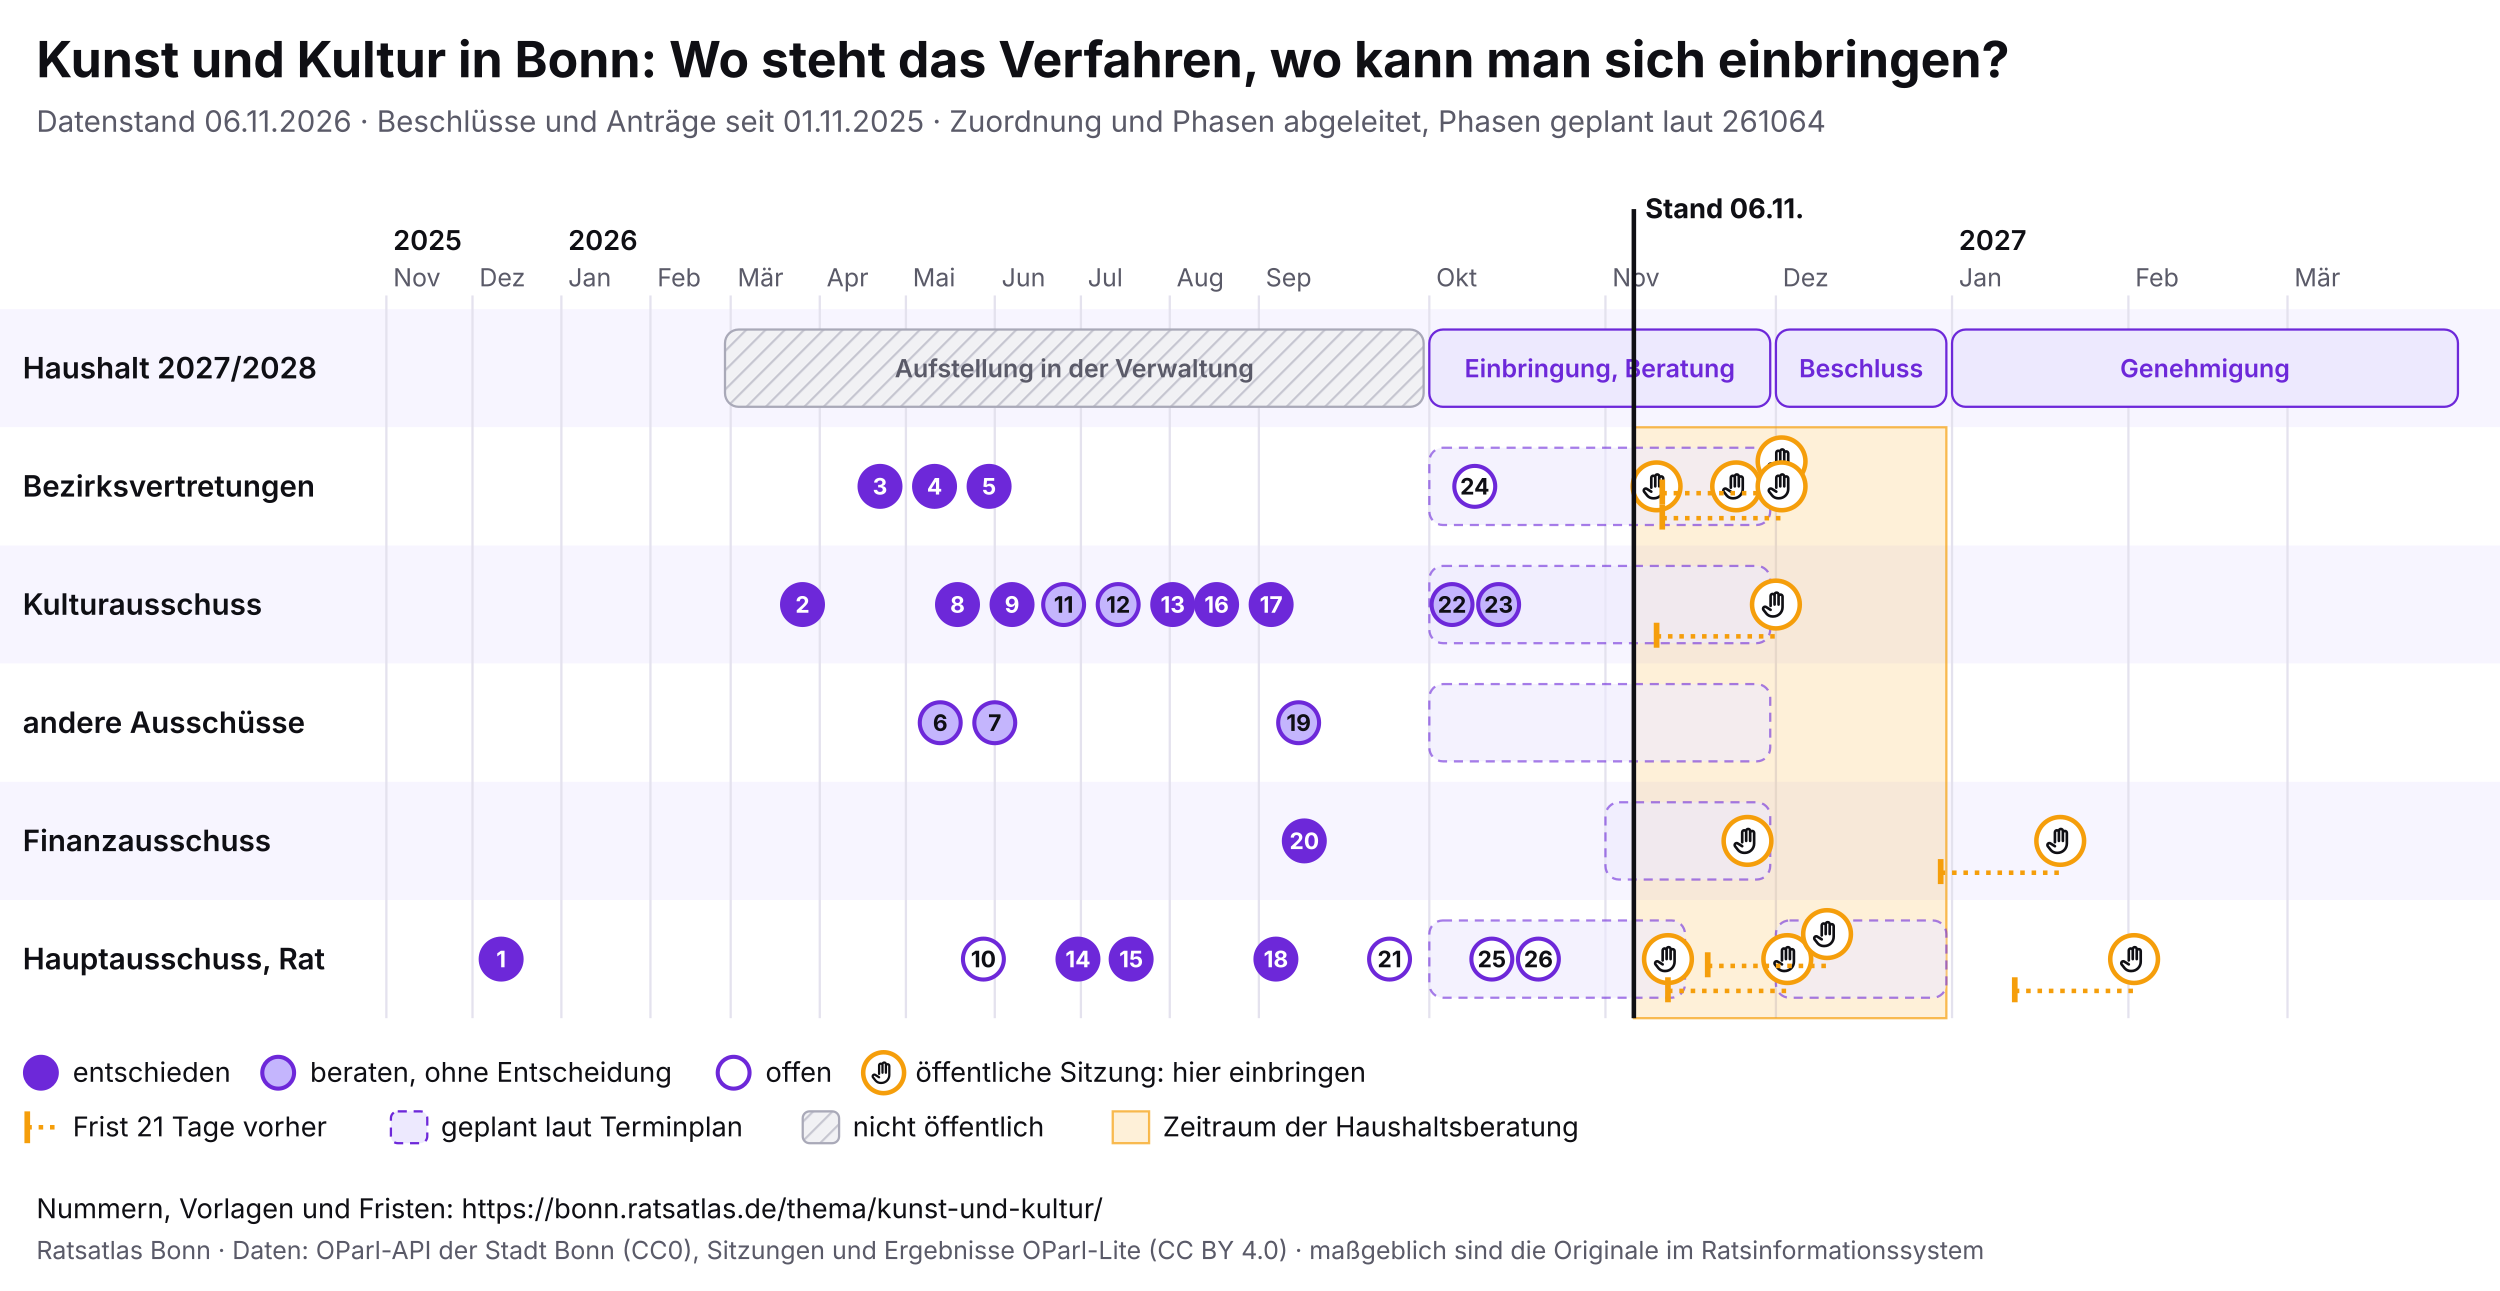
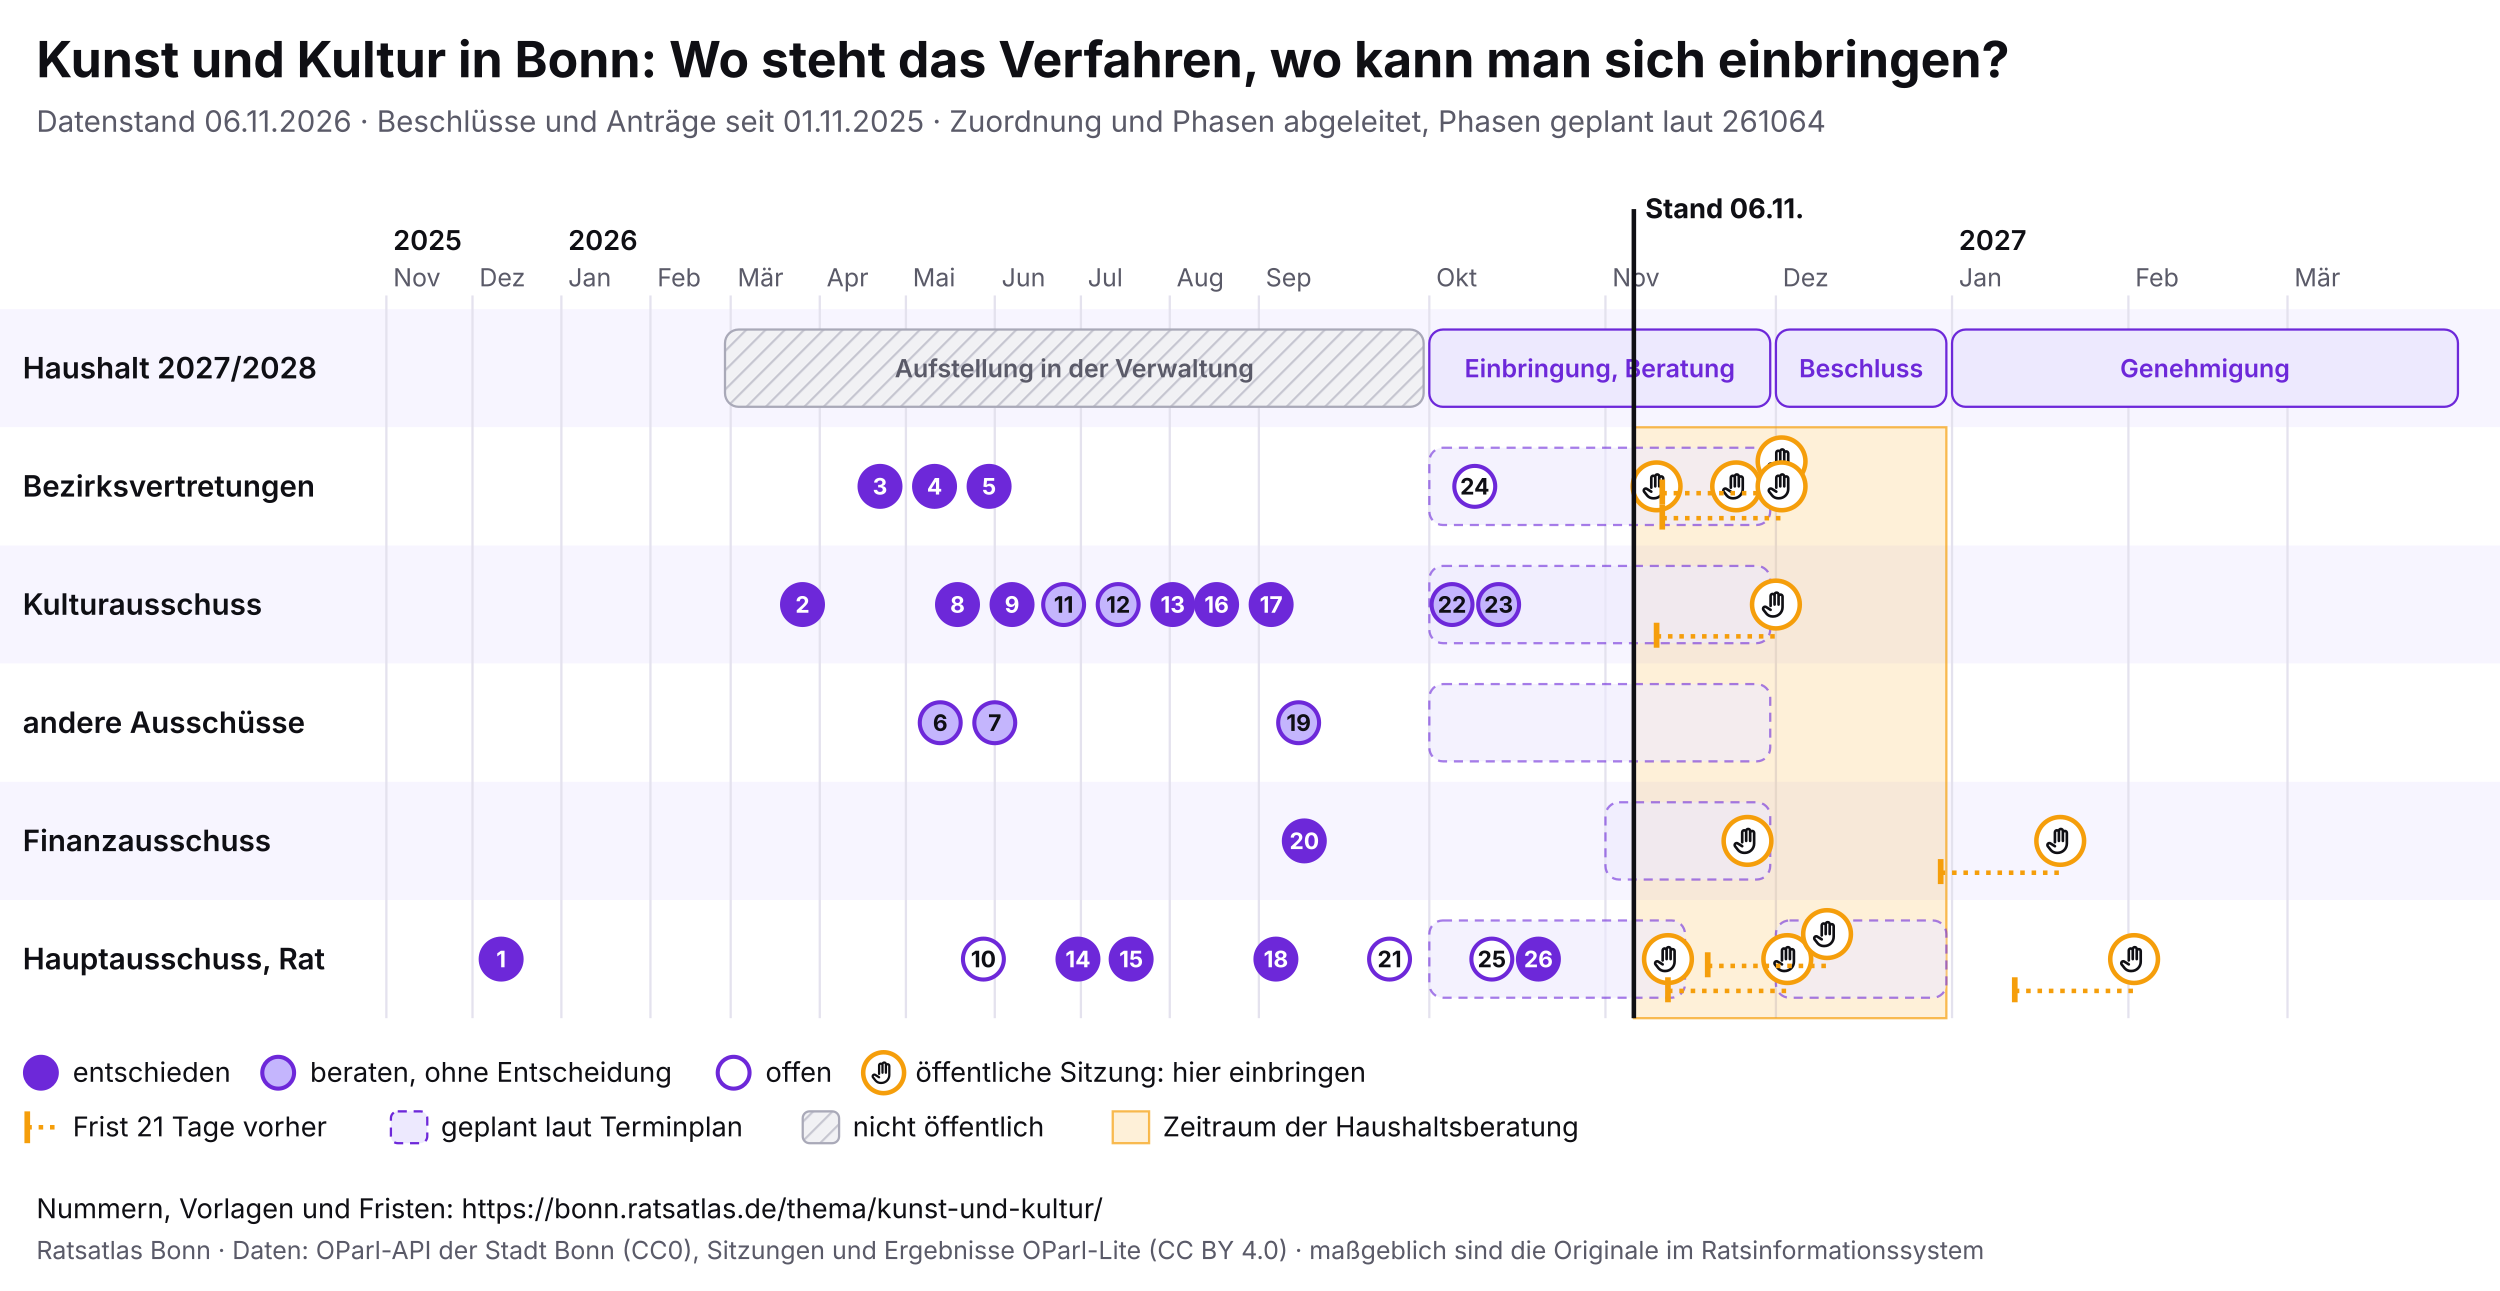
<svg xmlns="http://www.w3.org/2000/svg" viewBox="0 0 1100 568" width="1100" height="568" font-family="Inter, system-ui, sans-serif">
  <rect width="1100" height="568" fill="#ffffff" />
  <text x="16" y="34" font-size="22" font-weight="700" fill="#0f0f14">Kunst und Kultur in Bonn: Wo steht das Verfahren, wo kann man sich einbringen?</text>
  <text x="16" y="58" font-size="13" fill="#5a5a68">Datenstand 06.11.2026 · Beschlüsse und Anträge seit 01.11.2025 · Zuordnung und Phasen abgeleitet, Phasen geplant laut 261064</text>
  <svg x="0" y="74" width="1100" height="440" viewBox="0 0 1100 440" font-family="Inter, system-ui, sans-serif">
    <defs>
      <pattern id="pb-schraffur" width="6" height="6" patternUnits="userSpaceOnUse" patternTransform="rotate(45)">
        <rect width="6" height="6" fill="#f1f1f4" />
        <line x1="0" y1="0" x2="0" y2="6" stroke="#c9c9d3" stroke-width="2" />
      </pattern>
      <symbol id="pb-hand" viewBox="0 0 24 24">
        <path d="M8 13V5.5a1.5 1.5 0 0 1 3 0V12M11 11V4.5a1.5 1.5 0 0 1 3 0V12M14 11.5V6a1.5 1.5 0 0 1 3 0v8a7 7 0 0 1-7 7h-.6a6 6 0 0 1-4.5-2.1L2.6 16a1.5 1.5 0 0 1 2.2-2L8 16" />
      </symbol>
    </defs>
    <rect x="0" y="62" width="1100" height="52" fill="#f7f5ff" />
    <text x="10" y="92.5" font-size="13" font-weight="600" fill="#0f0f14">Haushalt 2027/2028</text>
    <rect x="0" y="114" width="1100" height="52" fill="#ffffff" />
    <text x="10" y="144.5" font-size="13" font-weight="600" fill="#0f0f14">Bezirksvertretungen</text>
    <rect x="0" y="166" width="1100" height="52" fill="#f7f5ff" />
    <text x="10" y="196.5" font-size="13" font-weight="600" fill="#0f0f14">Kulturausschuss</text>
    <rect x="0" y="218" width="1100" height="52" fill="#ffffff" />
    <text x="10" y="248.5" font-size="13" font-weight="600" fill="#0f0f14">andere Ausschüsse</text>
    <rect x="0" y="270" width="1100" height="52" fill="#f7f5ff" />
    <text x="10" y="300.5" font-size="13" font-weight="600" fill="#0f0f14">Finanzausschuss</text>
    <rect x="0" y="322" width="1100" height="52" fill="#ffffff" />
    <text x="10" y="352.5" font-size="13" font-weight="600" fill="#0f0f14">Hauptausschuss, Rat</text>
    <line x1="170.0" y1="56" x2="170.0" y2="374" stroke="#e4e2ee" />
    <text x="173.0" y="52" font-size="11" fill="#5a5a68">Nov</text>
    <text x="173.0" y="36" font-size="12" font-weight="600" fill="#0f0f14">2025</text>
    <line x1="207.9" y1="56" x2="207.9" y2="374" stroke="#e4e2ee" />
    <text x="210.9" y="52" font-size="11" fill="#5a5a68">Dez</text>
    <line x1="247.0" y1="56" x2="247.0" y2="374" stroke="#e4e2ee" />
    <text x="250.0" y="52" font-size="11" fill="#5a5a68">Jan</text>
    <text x="250.0" y="36" font-size="12" font-weight="600" fill="#0f0f14">2026</text>
    <line x1="286.2" y1="56" x2="286.2" y2="374" stroke="#e4e2ee" />
    <text x="289.2" y="52" font-size="11" fill="#5a5a68">Feb</text>
    <line x1="321.5" y1="56" x2="321.5" y2="374" stroke="#e4e2ee" />
    <text x="324.5" y="52" font-size="11" fill="#5a5a68">Mär</text>
    <line x1="360.7" y1="56" x2="360.7" y2="374" stroke="#e4e2ee" />
    <text x="363.7" y="52" font-size="11" fill="#5a5a68">Apr</text>
    <line x1="398.6" y1="56" x2="398.6" y2="374" stroke="#e4e2ee" />
    <text x="401.6" y="52" font-size="11" fill="#5a5a68">Mai</text>
    <line x1="437.7" y1="56" x2="437.7" y2="374" stroke="#e4e2ee" />
    <text x="440.7" y="52" font-size="11" fill="#5a5a68">Jun</text>
    <line x1="475.6" y1="56" x2="475.6" y2="374" stroke="#e4e2ee" />
    <text x="478.6" y="52" font-size="11" fill="#5a5a68">Jul</text>
    <line x1="514.7" y1="56" x2="514.7" y2="374" stroke="#e4e2ee" />
    <text x="517.7" y="52" font-size="11" fill="#5a5a68">Aug</text>
    <line x1="553.9" y1="56" x2="553.9" y2="374" stroke="#e4e2ee" />
    <text x="556.9" y="52" font-size="11" fill="#5a5a68">Sep</text>
    <line x1="628.9" y1="56" x2="628.9" y2="374" stroke="#e4e2ee" />
    <text x="631.9" y="52" font-size="11" fill="#5a5a68">Okt</text>
    <line x1="706.4" y1="56" x2="706.4" y2="374" stroke="#e4e2ee" />
    <text x="709.4" y="52" font-size="11" fill="#5a5a68">Nov</text>
    <line x1="781.4" y1="56" x2="781.4" y2="374" stroke="#e4e2ee" />
    <text x="784.4" y="52" font-size="11" fill="#5a5a68">Dez</text>
    <line x1="858.9" y1="56" x2="858.9" y2="374" stroke="#e4e2ee" />
    <text x="861.9" y="52" font-size="11" fill="#5a5a68">Jan</text>
    <text x="861.9" y="36" font-size="12" font-weight="600" fill="#0f0f14">2027</text>
    <line x1="936.5" y1="56" x2="936.5" y2="374" stroke="#e4e2ee" />
    <text x="939.5" y="52" font-size="11" fill="#5a5a68">Feb</text>
    <line x1="1006.5" y1="56" x2="1006.5" y2="374" stroke="#e4e2ee" />
    <text x="1009.5" y="52" font-size="11" fill="#5a5a68">Mär</text>
    <rect x="718.9" y="114" width="137.5" height="260" fill="#f59e0b" fill-opacity="0.16" stroke="#f59e0b" stroke-opacity="0.7" />
    <g>
      <rect x="319.0" y="71" width="307.4" height="34" rx="6" fill="url(#pb-schraffur)" stroke="#a9a9b8" />
      <text x="472.7" y="92.0" font-size="11" text-anchor="middle" font-weight="600" fill="#5a5a68">Aufstellung in der Verwaltung</text>
    </g>
    <g>
      <rect x="628.9" y="71" width="150.0" height="34" rx="6" fill="#ede9fe" stroke="#6d28d9" />
      <text x="703.9" y="92.0" font-size="11" text-anchor="middle" font-weight="600" fill="#6d28d9">Einbringung, Beratung</text>
    </g>
    <g>
      <rect x="781.4" y="71" width="75.0" height="34" rx="6" fill="#ede9fe" stroke="#6d28d9" />
      <text x="818.9" y="92.0" font-size="11" text-anchor="middle" font-weight="600" fill="#6d28d9">Beschluss</text>
    </g>
    <g>
      <rect x="858.9" y="71" width="222.6" height="34" rx="6" fill="#ede9fe" stroke="#6d28d9" />
      <text x="970.2" y="92.0" font-size="11" text-anchor="middle" font-weight="600" fill="#6d28d9">Genehmigung</text>
    </g>
    <g>
      <rect x="628.9" y="123" width="150.0" height="34" rx="6" fill="#ede9fe" fill-opacity="0.6" stroke="#6d28d9" stroke-opacity="0.6" stroke-dasharray="4 3" />
    </g>
    <g>
      <rect x="628.9" y="175" width="150.0" height="34" rx="6" fill="#ede9fe" fill-opacity="0.6" stroke="#6d28d9" stroke-opacity="0.6" stroke-dasharray="4 3" />
    </g>
    <g>
      <rect x="628.9" y="227" width="150.0" height="34" rx="6" fill="#ede9fe" fill-opacity="0.6" stroke="#6d28d9" stroke-opacity="0.6" stroke-dasharray="4 3" />
    </g>
    <g>
      <rect x="706.4" y="279" width="72.5" height="34" rx="6" fill="#ede9fe" fill-opacity="0.6" stroke="#6d28d9" stroke-opacity="0.6" stroke-dasharray="4 3" />
    </g>
    <g>
      <rect x="628.9" y="331" width="112.5" height="34" rx="6" fill="#ede9fe" fill-opacity="0.6" stroke="#6d28d9" stroke-opacity="0.6" stroke-dasharray="4 3" />
    </g>
    <g>
      <rect x="781.4" y="331" width="75.0" height="34" rx="6" fill="#ede9fe" fill-opacity="0.6" stroke="#6d28d9" stroke-opacity="0.6" stroke-dasharray="4 3" />
    </g>
    <g>
      <circle cx="728.9" cy="140.0" r="10.5" fill="#fff" stroke="#f59e0b" stroke-width="2" />
      <use href="#pb-hand" x="721.9" y="133.0" width="14" height="14" fill="none" stroke="#0f0f14" stroke-width="2" stroke-linecap="round" stroke-linejoin="round" />
    </g>
    <g>
      <circle cx="733.9" cy="348.0" r="10.5" fill="#fff" stroke="#f59e0b" stroke-width="2" />
      <use href="#pb-hand" x="726.9" y="341.0" width="14" height="14" fill="none" stroke="#0f0f14" stroke-width="2" stroke-linecap="round" stroke-linejoin="round" />
    </g>
    <g>
      <circle cx="763.9" cy="140.0" r="10.5" fill="#fff" stroke="#f59e0b" stroke-width="2" />
      <use href="#pb-hand" x="756.9" y="133.0" width="14" height="14" fill="none" stroke="#0f0f14" stroke-width="2" stroke-linecap="round" stroke-linejoin="round" />
    </g>
    <g>
      <circle cx="768.9" cy="296.0" r="10.5" fill="#fff" stroke="#f59e0b" stroke-width="2" />
      <use href="#pb-hand" x="761.9" y="289.0" width="14" height="14" fill="none" stroke="#0f0f14" stroke-width="2" stroke-linecap="round" stroke-linejoin="round" />
    </g>
    <line x1="728.9" y1="206.0" x2="781.4" y2="206.0" stroke="#f59e0b" stroke-width="2" stroke-dasharray="2 3" />
    <line x1="728.9" y1="200.0" x2="728.9" y2="211.0" stroke="#f59e0b" stroke-width="2.5" />
    <g>
      <circle cx="781.4" cy="192.0" r="10.5" fill="#fff" stroke="#f59e0b" stroke-width="2" />
      <use href="#pb-hand" x="774.4" y="185.0" width="14" height="14" fill="none" stroke="#0f0f14" stroke-width="2" stroke-linecap="round" stroke-linejoin="round" />
    </g>
    <line x1="731.4" y1="143.0" x2="783.9" y2="143.0" stroke="#f59e0b" stroke-width="2" stroke-dasharray="2 3" />
    <line x1="731.4" y1="137.0" x2="731.4" y2="148.0" stroke="#f59e0b" stroke-width="2.5" />
    <g>
      <circle cx="783.9" cy="129.0" r="10.5" fill="#fff" stroke="#f59e0b" stroke-width="2" />
      <use href="#pb-hand" x="776.9" y="122.0" width="14" height="14" fill="none" stroke="#0f0f14" stroke-width="2" stroke-linecap="round" stroke-linejoin="round" />
    </g>
    <line x1="731.4" y1="154.0" x2="783.9" y2="154.0" stroke="#f59e0b" stroke-width="2" stroke-dasharray="2 3" />
    <line x1="731.4" y1="148.0" x2="731.4" y2="159.0" stroke="#f59e0b" stroke-width="2.5" />
    <g>
      <circle cx="783.9" cy="140.0" r="10.5" fill="#fff" stroke="#f59e0b" stroke-width="2" />
      <use href="#pb-hand" x="776.9" y="133.0" width="14" height="14" fill="none" stroke="#0f0f14" stroke-width="2" stroke-linecap="round" stroke-linejoin="round" />
    </g>
    <line x1="733.9" y1="362.0" x2="786.4" y2="362.0" stroke="#f59e0b" stroke-width="2" stroke-dasharray="2 3" />
    <line x1="733.9" y1="356.0" x2="733.9" y2="367.0" stroke="#f59e0b" stroke-width="2.5" />
    <g>
      <circle cx="786.4" cy="348.0" r="10.5" fill="#fff" stroke="#f59e0b" stroke-width="2" />
      <use href="#pb-hand" x="779.4" y="341.0" width="14" height="14" fill="none" stroke="#0f0f14" stroke-width="2" stroke-linecap="round" stroke-linejoin="round" />
    </g>
    <line x1="751.4" y1="351.0" x2="803.9" y2="351.0" stroke="#f59e0b" stroke-width="2" stroke-dasharray="2 3" />
    <line x1="751.4" y1="345.0" x2="751.4" y2="356.0" stroke="#f59e0b" stroke-width="2.5" />
    <g>
      <circle cx="803.9" cy="337.0" r="10.5" fill="#fff" stroke="#f59e0b" stroke-width="2" />
      <use href="#pb-hand" x="796.9" y="330.0" width="14" height="14" fill="none" stroke="#0f0f14" stroke-width="2" stroke-linecap="round" stroke-linejoin="round" />
    </g>
    <line x1="853.9" y1="310.0" x2="906.5" y2="310.0" stroke="#f59e0b" stroke-width="2" stroke-dasharray="2 3" />
    <line x1="853.9" y1="304.0" x2="853.9" y2="315.0" stroke="#f59e0b" stroke-width="2.5" />
    <g>
      <circle cx="906.5" cy="296.0" r="10.5" fill="#fff" stroke="#f59e0b" stroke-width="2" />
      <use href="#pb-hand" x="899.5" y="289.0" width="14" height="14" fill="none" stroke="#0f0f14" stroke-width="2" stroke-linecap="round" stroke-linejoin="round" />
    </g>
    <line x1="886.5" y1="362.0" x2="939.0" y2="362.0" stroke="#f59e0b" stroke-width="2" stroke-dasharray="2 3" />
    <line x1="886.5" y1="356.0" x2="886.5" y2="367.0" stroke="#f59e0b" stroke-width="2.5" />
    <g>
      <circle cx="939.0" cy="348.0" r="10.5" fill="#fff" stroke="#f59e0b" stroke-width="2" />
      <use href="#pb-hand" x="932.0" y="341.0" width="14" height="14" fill="none" stroke="#0f0f14" stroke-width="2" stroke-linecap="round" stroke-linejoin="round" />
    </g>
    <g>
      <circle cx="220.5" cy="348.0" r="9" fill="#6d28d9" stroke="#6d28d9" stroke-width="1.8" />
      <text x="220.5" y="351.6" font-size="10" font-weight="700" text-anchor="middle" fill="#fff">1</text>
    </g>
    <g>
      <circle cx="353.1" cy="192.0" r="9" fill="#6d28d9" stroke="#6d28d9" stroke-width="1.8" />
      <text x="353.1" y="195.6" font-size="10" font-weight="700" text-anchor="middle" fill="#fff">2</text>
    </g>
    <g>
      <circle cx="387.2" cy="140.0" r="9" fill="#6d28d9" stroke="#6d28d9" stroke-width="1.8" />
      <text x="387.2" y="143.6" font-size="10" font-weight="700" text-anchor="middle" fill="#fff">3</text>
    </g>
    <g>
      <circle cx="411.2" cy="140.0" r="9" fill="#6d28d9" stroke="#6d28d9" stroke-width="1.8" />
      <text x="411.2" y="143.6" font-size="10" font-weight="700" text-anchor="middle" fill="#fff">4</text>
    </g>
    <g>
      <circle cx="435.2" cy="140.0" r="9" fill="#6d28d9" stroke="#6d28d9" stroke-width="1.8" />
      <text x="435.2" y="143.6" font-size="10" font-weight="700" text-anchor="middle" fill="#fff">5</text>
    </g>
    <g>
      <circle cx="413.7" cy="244.0" r="9" fill="#c4b5fd" stroke="#6d28d9" stroke-width="1.8" />
      <text x="413.7" y="247.6" font-size="10" font-weight="700" text-anchor="middle" fill="#0f0f14">6</text>
    </g>
    <g>
      <circle cx="437.7" cy="244.0" r="9" fill="#c4b5fd" stroke="#6d28d9" stroke-width="1.8" />
      <text x="437.7" y="247.6" font-size="10" font-weight="700" text-anchor="middle" fill="#0f0f14">7</text>
    </g>
    <g>
      <circle cx="421.3" cy="192.0" r="9" fill="#6d28d9" stroke="#6d28d9" stroke-width="1.8" />
      <text x="421.3" y="195.6" font-size="10" font-weight="700" text-anchor="middle" fill="#fff">8</text>
    </g>
    <g>
      <circle cx="445.3" cy="192.0" r="9" fill="#6d28d9" stroke="#6d28d9" stroke-width="1.8" />
      <text x="445.3" y="195.6" font-size="10" font-weight="700" text-anchor="middle" fill="#fff">9</text>
    </g>
    <g>
      <circle cx="432.7" cy="348.0" r="9" fill="#fff" stroke="#6d28d9" stroke-width="1.8" />
      <text x="432.7" y="351.6" font-size="10" font-weight="700" text-anchor="middle" fill="#0f0f14">10</text>
    </g>
    <g>
      <circle cx="468.0" cy="192.0" r="9" fill="#c4b5fd" stroke="#6d28d9" stroke-width="1.8" />
      <text x="468.0" y="195.6" font-size="10" font-weight="700" text-anchor="middle" fill="#0f0f14">11</text>
    </g>
    <g>
      <circle cx="492.0" cy="192.0" r="9" fill="#c4b5fd" stroke="#6d28d9" stroke-width="1.8" />
      <text x="492.0" y="195.6" font-size="10" font-weight="700" text-anchor="middle" fill="#0f0f14">12</text>
    </g>
    <g>
      <circle cx="516.0" cy="192.0" r="9" fill="#6d28d9" stroke="#6d28d9" stroke-width="1.8" />
      <text x="516.0" y="195.6" font-size="10" font-weight="700" text-anchor="middle" fill="#fff">13</text>
    </g>
    <g>
      <circle cx="474.3" cy="348.0" r="9" fill="#6d28d9" stroke="#6d28d9" stroke-width="1.8" />
      <text x="474.3" y="351.6" font-size="10" font-weight="700" text-anchor="middle" fill="#fff">14</text>
    </g>
    <g>
      <circle cx="497.7" cy="348.0" r="9" fill="#6d28d9" stroke="#6d28d9" stroke-width="1.8" />
      <text x="497.7" y="351.6" font-size="10" font-weight="700" text-anchor="middle" fill="#fff">15</text>
    </g>
    <g>
      <circle cx="535.3" cy="192.0" r="9" fill="#6d28d9" stroke="#6d28d9" stroke-width="1.8" />
      <text x="535.3" y="195.6" font-size="10" font-weight="700" text-anchor="middle" fill="#fff">16</text>
    </g>
    <g>
      <circle cx="559.3" cy="192.0" r="9" fill="#6d28d9" stroke="#6d28d9" stroke-width="1.8" />
      <text x="559.3" y="195.6" font-size="10" font-weight="700" text-anchor="middle" fill="#fff">17</text>
    </g>
    <g>
      <circle cx="561.4" cy="348.0" r="9" fill="#6d28d9" stroke="#6d28d9" stroke-width="1.8" />
      <text x="561.4" y="351.6" font-size="10" font-weight="700" text-anchor="middle" fill="#fff">18</text>
    </g>
    <g>
      <circle cx="571.4" cy="244.0" r="9" fill="#c4b5fd" stroke="#6d28d9" stroke-width="1.8" />
      <text x="571.4" y="247.6" font-size="10" font-weight="700" text-anchor="middle" fill="#0f0f14">19</text>
    </g>
    <g>
      <circle cx="573.9" cy="296.0" r="9" fill="#6d28d9" stroke="#6d28d9" stroke-width="1.8" />
      <text x="573.9" y="299.6" font-size="10" font-weight="700" text-anchor="middle" fill="#fff">20</text>
    </g>
    <g>
      <circle cx="611.4" cy="348.0" r="9" fill="#fff" stroke="#6d28d9" stroke-width="1.8" />
      <text x="611.4" y="351.6" font-size="10" font-weight="700" text-anchor="middle" fill="#0f0f14">21</text>
    </g>
    <g>
      <circle cx="638.9" cy="192.0" r="9" fill="#c4b5fd" stroke="#6d28d9" stroke-width="1.8" />
      <text x="638.9" y="195.6" font-size="10" font-weight="700" text-anchor="middle" fill="#0f0f14">22</text>
    </g>
    <g>
      <circle cx="659.4" cy="192.0" r="9" fill="#c4b5fd" stroke="#6d28d9" stroke-width="1.8" />
      <text x="659.4" y="195.6" font-size="10" font-weight="700" text-anchor="middle" fill="#0f0f14">23</text>
    </g>
    <g>
      <circle cx="648.9" cy="140.0" r="9" fill="#fff" stroke="#6d28d9" stroke-width="1.8" />
      <text x="648.9" y="143.6" font-size="10" font-weight="700" text-anchor="middle" fill="#0f0f14">24</text>
    </g>
    <g>
      <circle cx="656.4" cy="348.0" r="9" fill="#fff" stroke="#6d28d9" stroke-width="1.8" />
      <text x="656.4" y="351.6" font-size="10" font-weight="700" text-anchor="middle" fill="#0f0f14">25</text>
    </g>
    <g>
-       <circle cx="676.9" cy="348.0" r="9" fill="#fff" stroke="#6d28d9" stroke-width="1.8" />
-       <text x="676.9" y="351.6" font-size="10" font-weight="700" text-anchor="middle" fill="#0f0f14">26</text>
+       <circle cx="676.9" cy="348.0" r="9" fill="#6d28d9" stroke="#6d28d9" stroke-width="1.8" />
+       <text x="676.9" y="351.6" font-size="10" font-weight="700" text-anchor="middle" fill="#fff">26</text>
    </g>
    <line x1="718.9" y1="18" x2="718.9" y2="374" stroke="#0f0f14" stroke-width="2" pointer-events="none" />
    <text x="723.9" y="22" font-size="12" font-weight="700" fill="#0f0f14">Stand 06.11.</text>
    <circle cx="18" cy="398" r="7" fill="#6d28d9" stroke="#6d28d9" stroke-width="1.8" />
    <text x="32" y="402" font-size="12" fill="#0f0f14">entschieden</text>
    <circle cx="122.4" cy="398" r="7" fill="#c4b5fd" stroke="#6d28d9" stroke-width="1.8" />
    <text x="136.4" y="402" font-size="12" fill="#0f0f14">beraten, ohne Entscheidung</text>
    <circle cx="322.8" cy="398" r="7" fill="#fff" stroke="#6d28d9" stroke-width="1.8" />
    <text x="336.8" y="402" font-size="12" fill="#0f0f14">offen</text>
    <circle cx="388.8" cy="398" r="9" fill="#fff" stroke="#f59e0b" stroke-width="2" />
    <use href="#pb-hand" x="382.8" y="392" width="12" height="12" fill="none" stroke="#0f0f14" stroke-width="2" stroke-linecap="round" stroke-linejoin="round" />
    <text x="402.8" y="402" font-size="12" fill="#0f0f14">öffentliche Sitzung: hier einbringen</text>
    <line x1="12" y1="415" x2="12" y2="429" stroke="#f59e0b" stroke-width="2.5" />
    <line x1="12" y1="422" x2="26" y2="422" stroke="#f59e0b" stroke-width="2" stroke-dasharray="2 3" />
    <text x="32" y="426" font-size="12" fill="#0f0f14">Frist 21 Tage vorher</text>
    <rect x="172.0" y="415" width="16" height="14" rx="3" fill="#ede9fe" stroke="#6d28d9" stroke-dasharray="4 3" />
    <text x="194.0" y="426" font-size="12" fill="#0f0f14">geplant laut Terminplan</text>
    <rect x="353.2" y="415" width="16" height="14" rx="3" fill="url(#pb-schraffur)" stroke="#a9a9b8" />
    <text x="375.2" y="426" font-size="12" fill="#0f0f14">nicht öffentlich</text>
    <rect x="489.6" y="415" width="16" height="14" fill="#f59e0b" fill-opacity="0.16" stroke="#f59e0b" stroke-opacity="0.7" />
    <text x="511.6" y="426" font-size="12" fill="#0f0f14">Zeitraum der Haushaltsberatung</text>
  </svg>
  <text x="16" y="536" font-size="12" fill="#0f0f14">Nummern, Vorlagen und Fristen: https://bonn.ratsatlas.de/thema/kunst-und-kultur/</text>
  <text x="16" y="554" font-size="11" fill="#5a5a68">Ratsatlas Bonn · Daten: OParl-API der Stadt Bonn (CC0), Sitzungen und Ergebnisse OParl-Lite (CC BY 4.0) · maßgeblich sind die Originale im Ratsinformationssystem</text>
</svg>
